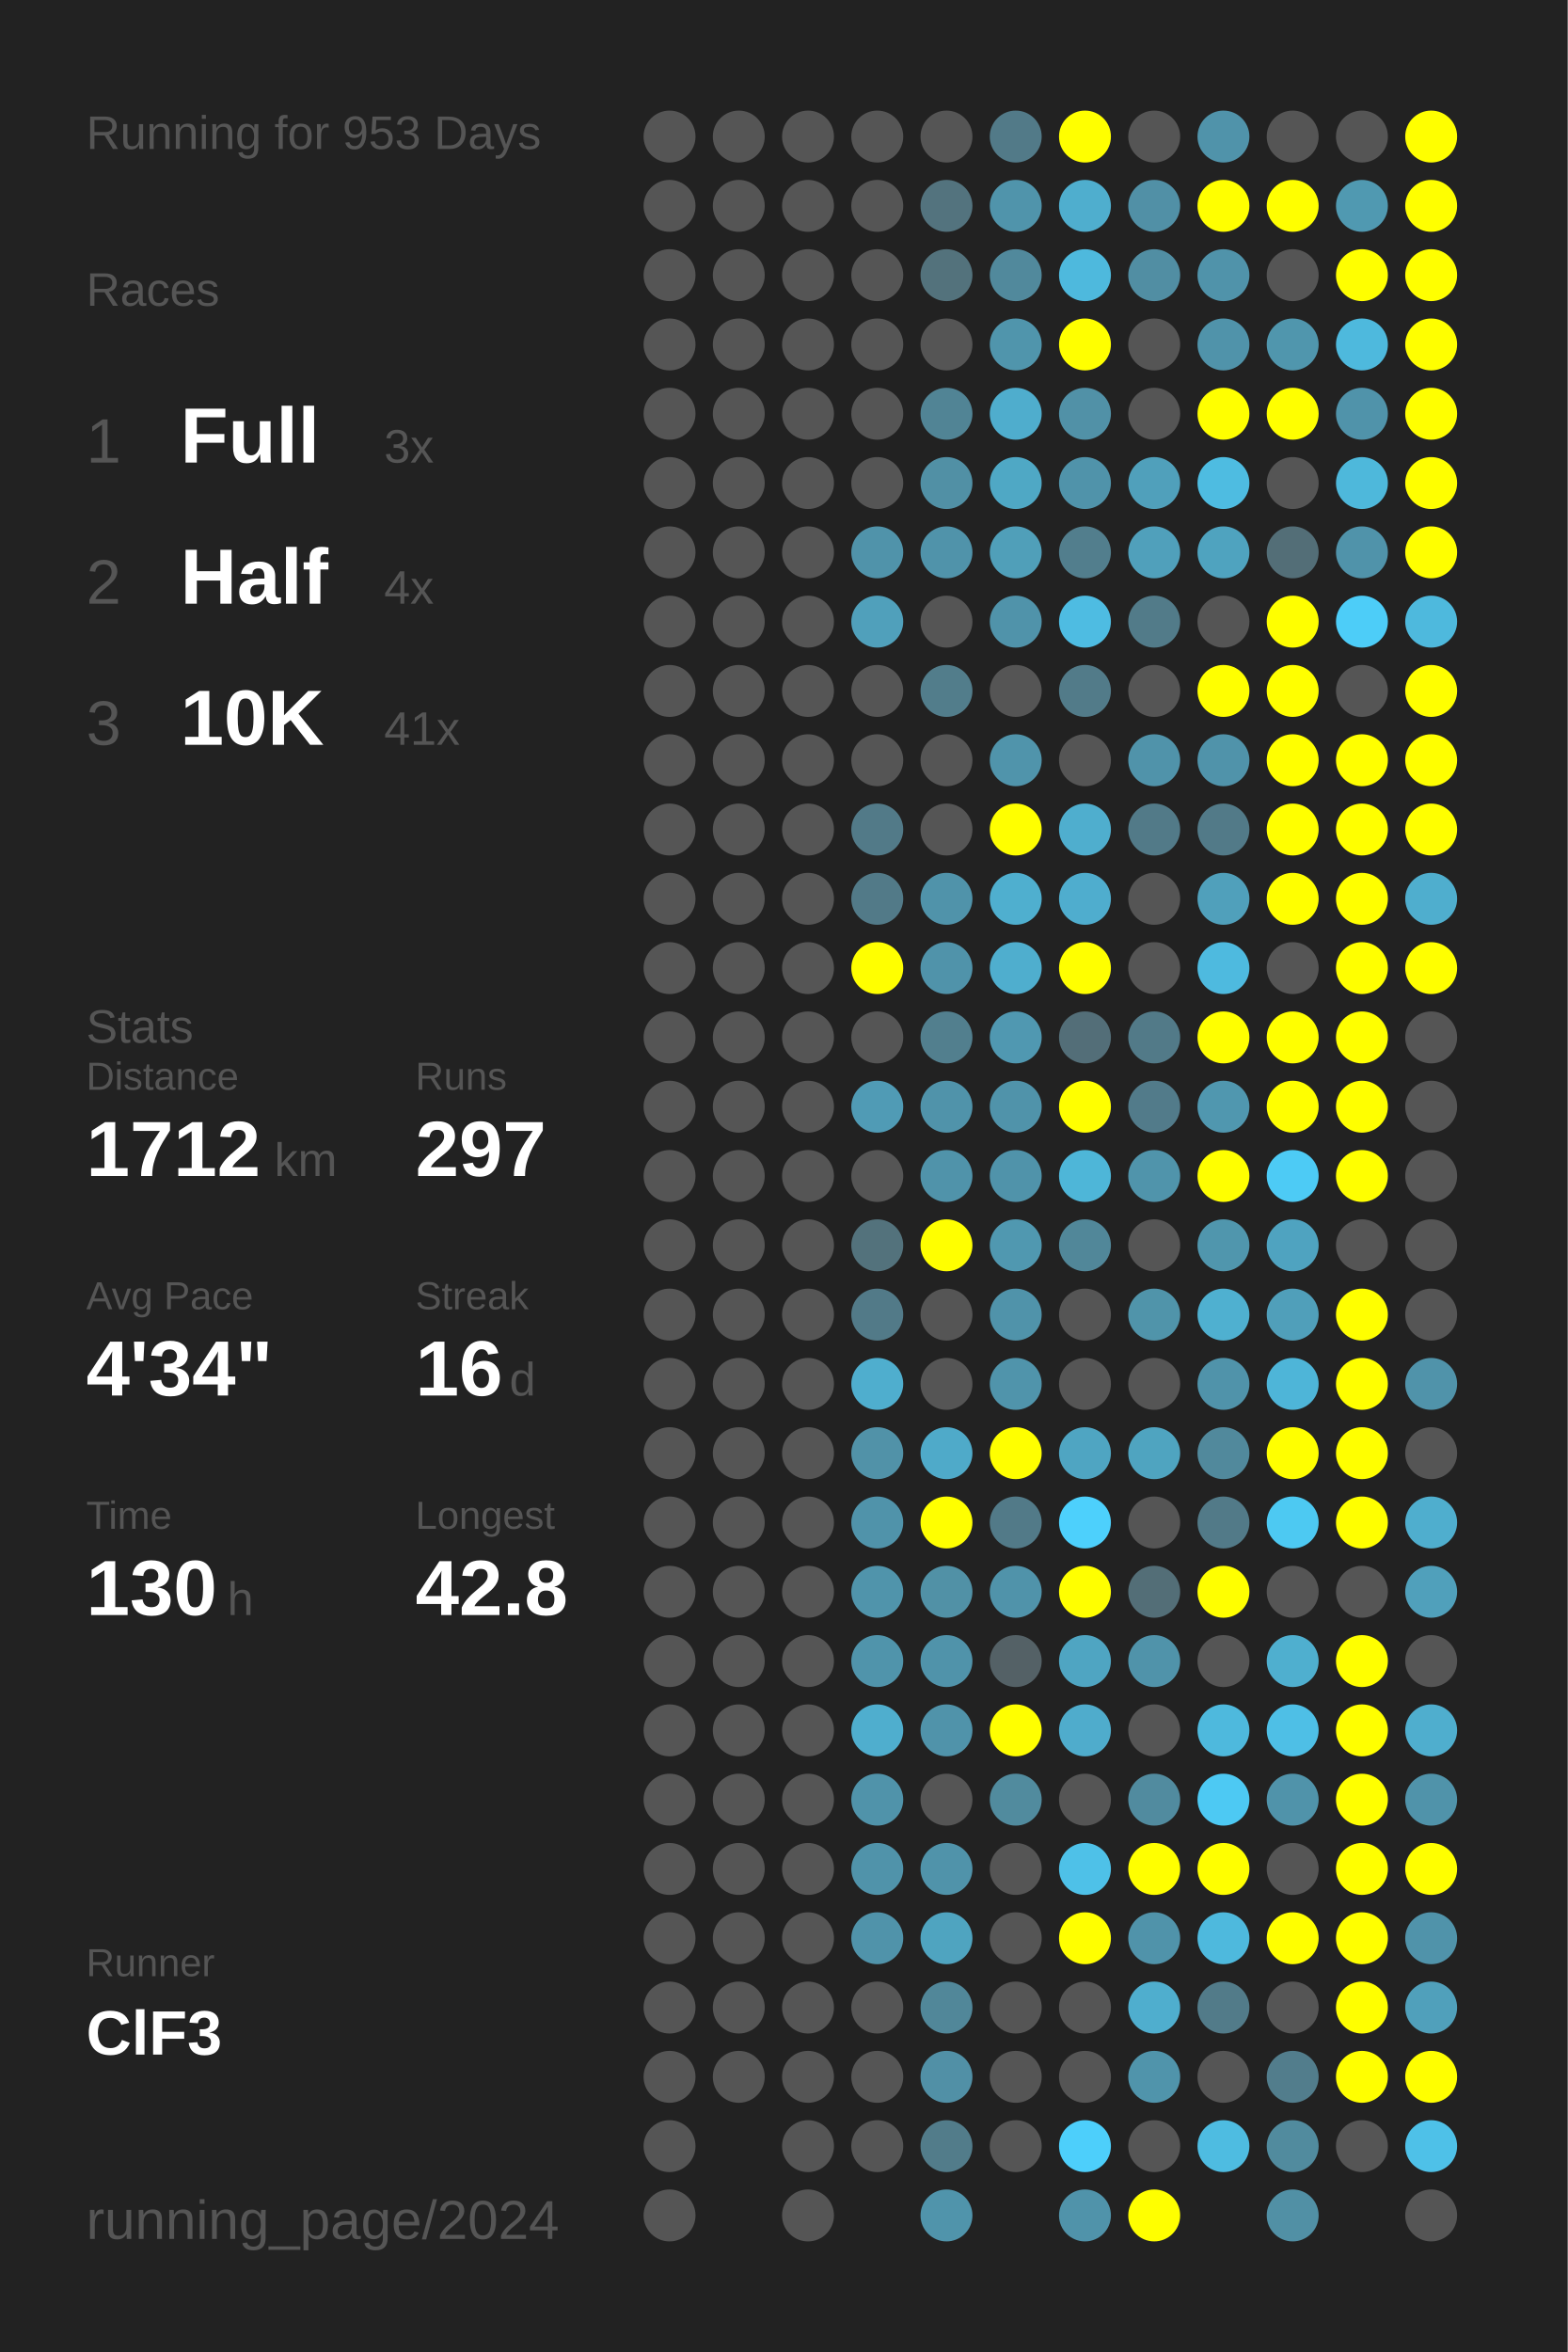
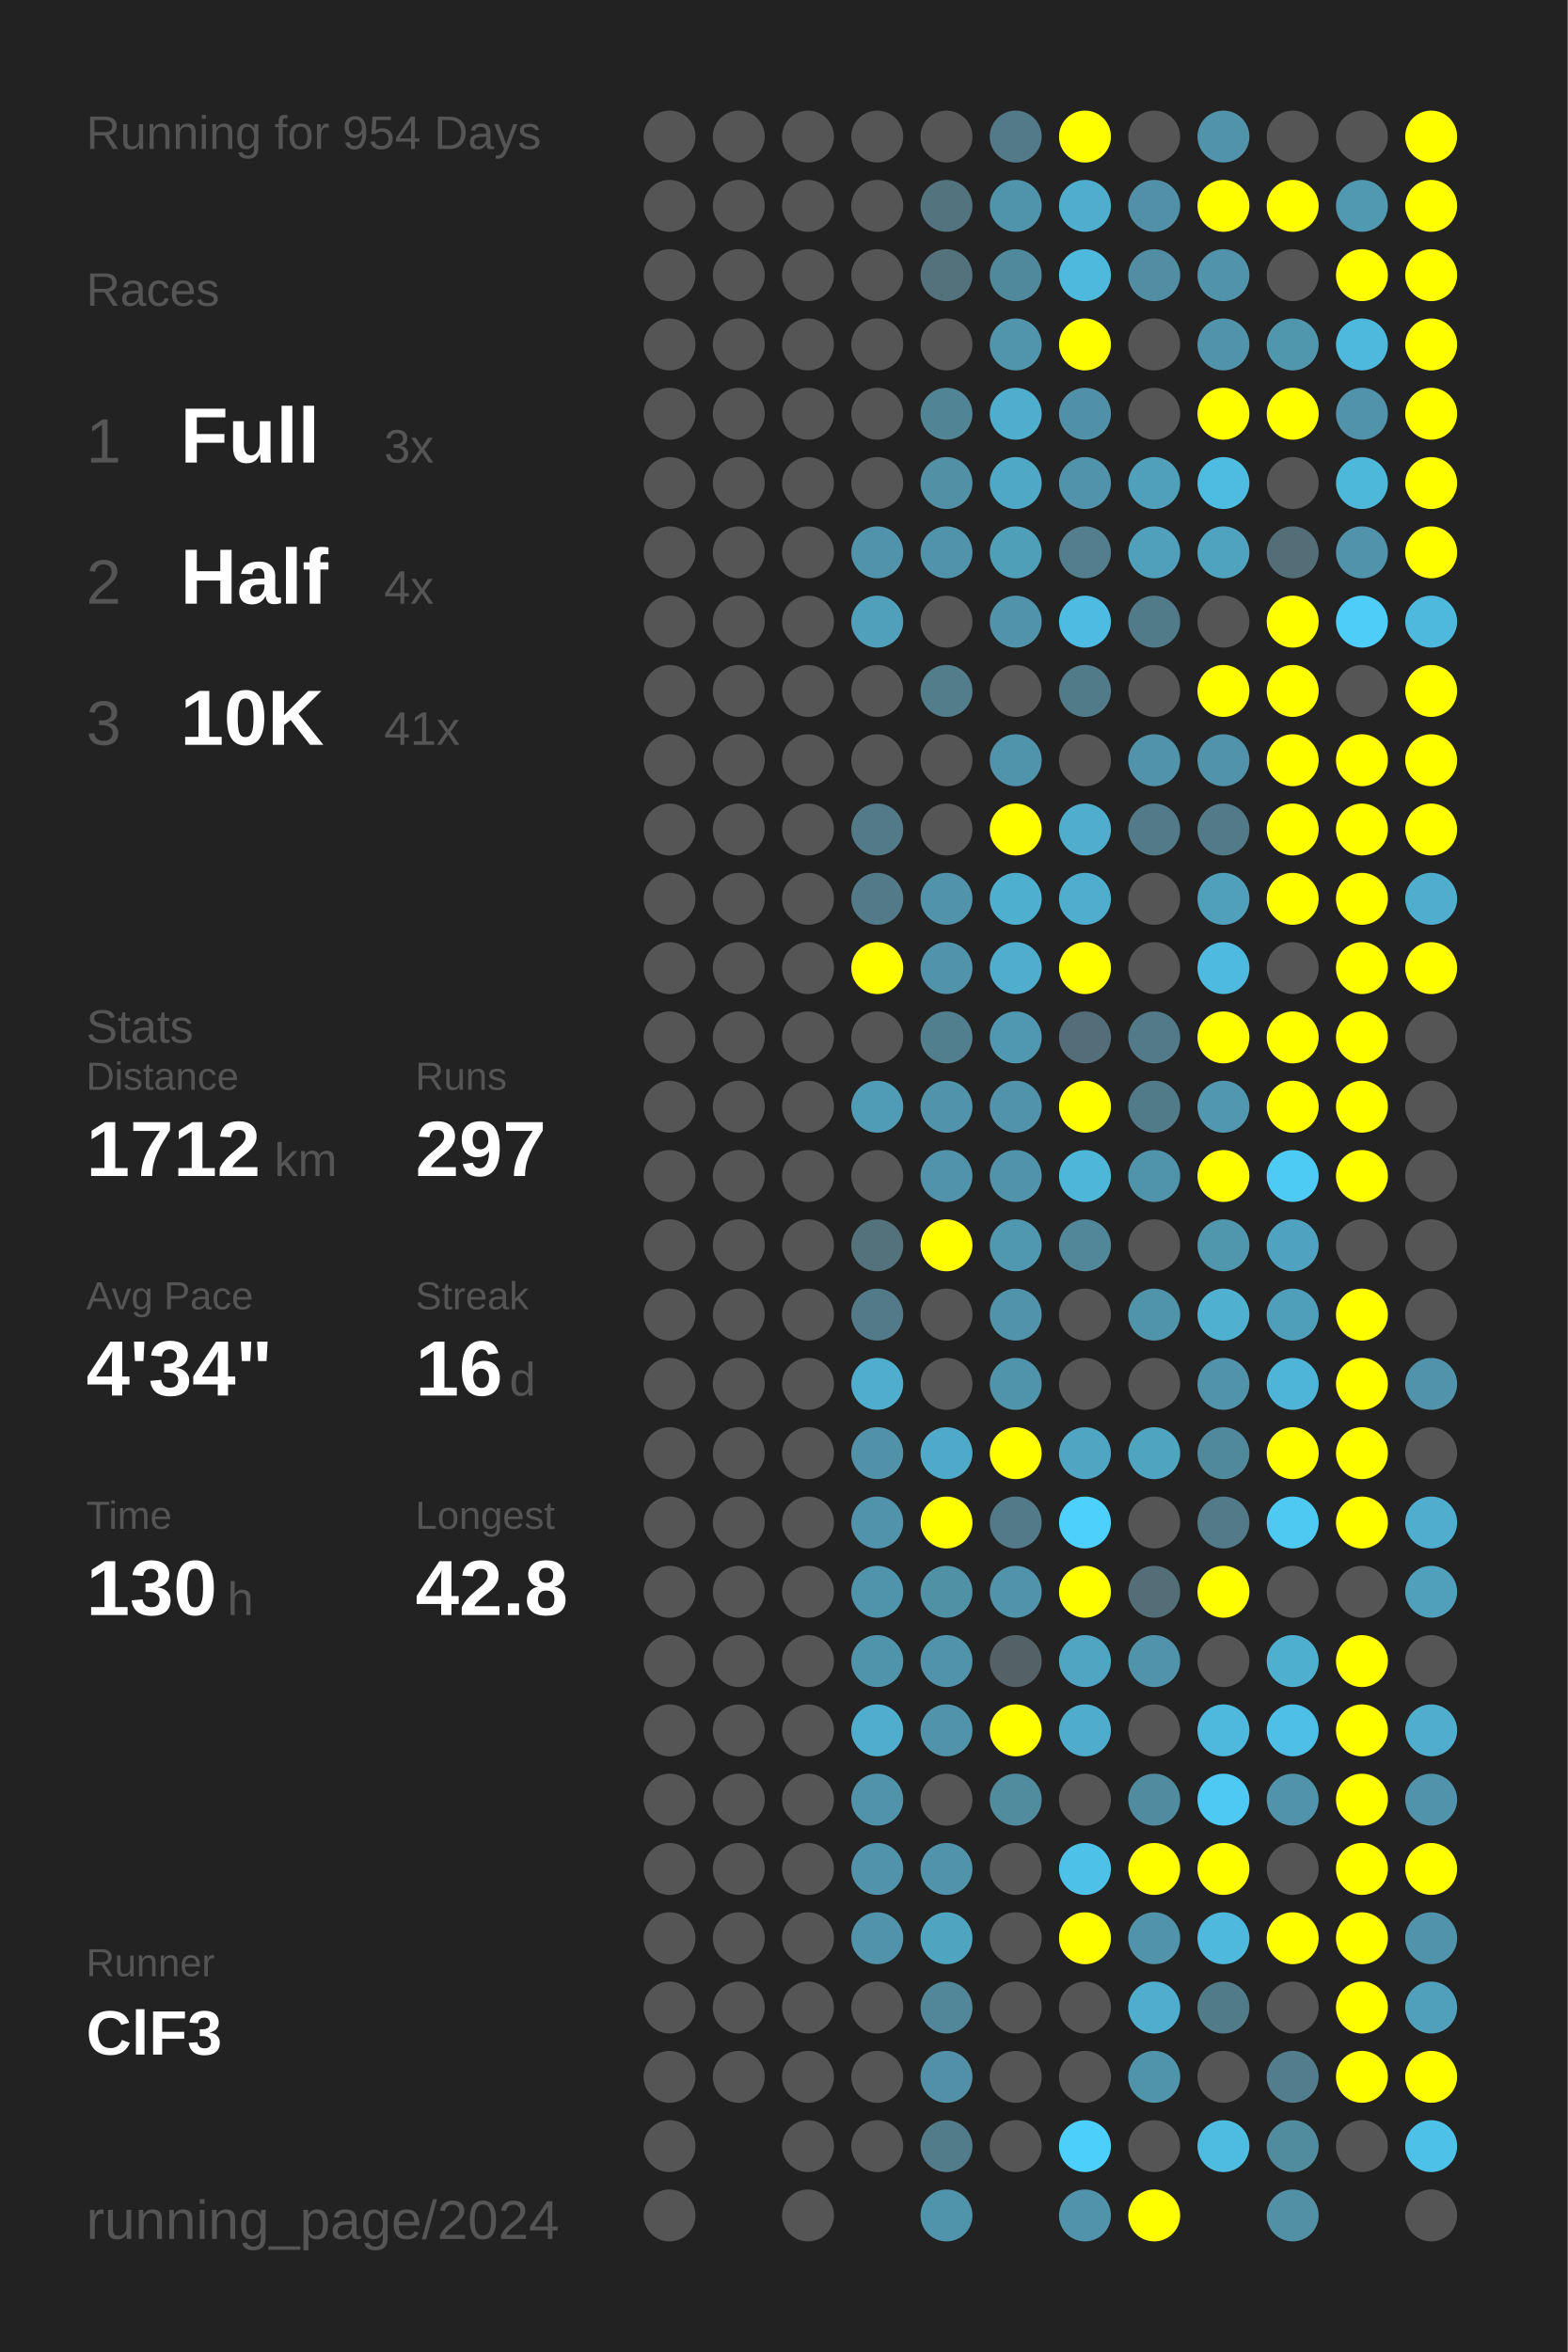
<svg xmlns="http://www.w3.org/2000/svg" baseProfile="full" height="300mm" version="1.1" viewBox="0,0,200,300" width="200mm">
  <defs />
  <rect fill="#222222" height="300" width="200" x="0" y="0" />
-   <text fill="#555555" style="font-size:6px; font-family:Arial;" x="11" y="19">Running for 953 Days</text>
+   <text fill="#555555" style="font-size:6px; font-family:Arial;" x="11" y="19">Running for 954 Days</text>
  <text fill="#555555" style="font-size:6px; font-family:Arial;" x="11" y="39">Races</text>
  <text fill="#555555" style="font-size:8px; font-family:Arial;" x="11" y="59">1</text>
  <text fill="#FFFFFF" style="font-size:10px; font-family:Arial; font-weight:bold;" x="23" y="59">Full</text>
  <text fill="#555555" style="font-size:6px; font-family:Arial;" x="49" y="59">3x</text>
  <text fill="#555555" style="font-size:8px; font-family:Arial;" x="11" y="77">2</text>
  <text fill="#FFFFFF" style="font-size:10px; font-family:Arial; font-weight:bold;" x="23" y="77">Half</text>
  <text fill="#555555" style="font-size:6px; font-family:Arial;" x="49" y="77">4x</text>
  <text fill="#555555" style="font-size:8px; font-family:Arial;" x="11" y="95">3</text>
  <text fill="#FFFFFF" style="font-size:10px; font-family:Arial; font-weight:bold;" x="23" y="95">10K</text>
  <text fill="#555555" style="font-size:6px; font-family:Arial;" x="49" y="95">41x</text>
  <text fill="#555555" style="font-size:6px; font-family:Arial;" x="11" y="133">Stats</text>
  <text fill="#555555" style="font-size:5px; font-family:Arial;" x="11" y="139">Distance</text>
  <text fill="#FFFFFF" style="font-size:10px; font-family:Arial; font-weight:bold;" x="11" y="150">1712</text>
  <text fill="#555555" style="font-size:6px; font-family:Arial;" x="35" y="150">km</text>
  <text fill="#555555" style="font-size:5px; font-family:Arial;" x="53" y="139">Runs</text>
  <text fill="#FFFFFF" style="font-size:10px; font-family:Arial; font-weight:bold;" x="53" y="150">297</text>
  <text fill="#555555" style="font-size:5px; font-family:Arial;" x="11" y="167">Avg Pace</text>
  <text fill="#FFFFFF" style="font-size:10px; font-family:Arial; font-weight:bold;" x="11" y="178">4'34"</text>
  <text fill="#555555" style="font-size:5px; font-family:Arial;" x="53" y="167">Streak</text>
  <text fill="#FFFFFF" style="font-size:10px; font-family:Arial; font-weight:bold;" x="53" y="178">16</text>
  <text fill="#555555" style="font-size:6px; font-family:Arial;" x="65" y="178">d</text>
  <text fill="#555555" style="font-size:5px; font-family:Arial;" x="11" y="195">Time</text>
  <text fill="#FFFFFF" style="font-size:10px; font-family:Arial; font-weight:bold;" x="11" y="206">130</text>
  <text fill="#555555" style="font-size:6px; font-family:Arial;" x="29" y="206">h</text>
  <text fill="#555555" style="font-size:5px; font-family:Arial;" x="53" y="195">Longest</text>
  <text fill="#FFFFFF" style="font-size:10px; font-family:Arial; font-weight:bold;" x="53" y="206">42.8</text>
  <text fill="#555555" style="font-size:5px; font-family:Arial;" x="11" y="252.065">Runner</text>
  <text fill="#FFFFFF" style="font-size:8px; font-family:Arial; font-weight:bold;" x="11" y="262.065">ClF3</text>
  <text fill="#555555" style="font-size:7px; font-family:Arial;" x="11" y="285.581">running_page/2024</text>
  <circle cx="85.417" cy="17.419" fill="#555555" r="3.312" />
  <circle cx="85.417" cy="26.258" fill="#555555" r="3.312" />
  <circle cx="85.417" cy="35.097" fill="#555555" r="3.312" />
  <circle cx="85.417" cy="43.935" fill="#555555" r="3.312" />
  <circle cx="85.417" cy="52.774" fill="#555555" r="3.312" />
  <circle cx="85.417" cy="61.613" fill="#555555" r="3.312" />
  <circle cx="85.417" cy="70.452" fill="#555555" r="3.312" />
  <circle cx="85.417" cy="79.29" fill="#555555" r="3.312" />
  <circle cx="85.417" cy="88.129" fill="#555555" r="3.312" />
  <circle cx="85.417" cy="96.968" fill="#555555" r="3.312" />
  <circle cx="85.417" cy="105.806" fill="#555555" r="3.312" />
  <circle cx="85.417" cy="114.645" fill="#555555" r="3.312" />
  <circle cx="85.417" cy="123.484" fill="#555555" r="3.312" />
  <circle cx="85.417" cy="132.323" fill="#555555" r="3.312" />
  <circle cx="85.417" cy="141.161" fill="#555555" r="3.312" />
  <circle cx="85.417" cy="150" fill="#555555" r="3.312" />
  <circle cx="85.417" cy="158.839" fill="#555555" r="3.312" />
  <circle cx="85.417" cy="167.677" fill="#555555" r="3.312" />
  <circle cx="85.417" cy="176.516" fill="#555555" r="3.312" />
  <circle cx="85.417" cy="185.355" fill="#555555" r="3.312" />
  <circle cx="85.417" cy="194.194" fill="#555555" r="3.312" />
  <circle cx="85.417" cy="203.032" fill="#555555" r="3.312" />
  <circle cx="85.417" cy="211.871" fill="#555555" r="3.312" />
  <circle cx="85.417" cy="220.71" fill="#555555" r="3.312" />
  <circle cx="85.417" cy="229.548" fill="#555555" r="3.312" />
  <circle cx="85.417" cy="238.387" fill="#555555" r="3.312" />
  <circle cx="85.417" cy="247.226" fill="#555555" r="3.312" />
  <circle cx="85.417" cy="256.065" fill="#555555" r="3.312" />
  <circle cx="85.417" cy="264.903" fill="#555555" r="3.312" />
  <circle cx="85.417" cy="273.742" fill="#555555" r="3.312" />
  <circle cx="85.417" cy="282.581" fill="#555555" r="3.312" />
  <circle cx="94.25" cy="17.419" fill="#555555" r="3.312" />
  <circle cx="94.25" cy="26.258" fill="#555555" r="3.312" />
  <circle cx="94.25" cy="35.097" fill="#555555" r="3.312" />
  <circle cx="94.25" cy="43.935" fill="#555555" r="3.312" />
  <circle cx="94.25" cy="52.774" fill="#555555" r="3.312" />
  <circle cx="94.25" cy="61.613" fill="#555555" r="3.312" />
  <circle cx="94.25" cy="70.452" fill="#555555" r="3.312" />
  <circle cx="94.25" cy="79.29" fill="#555555" r="3.312" />
  <circle cx="94.25" cy="88.129" fill="#555555" r="3.312" />
  <circle cx="94.25" cy="96.968" fill="#555555" r="3.312" />
  <circle cx="94.25" cy="105.806" fill="#555555" r="3.312" />
  <circle cx="94.25" cy="114.645" fill="#555555" r="3.312" />
  <circle cx="94.25" cy="123.484" fill="#555555" r="3.312" />
  <circle cx="94.25" cy="132.323" fill="#555555" r="3.312" />
  <circle cx="94.25" cy="141.161" fill="#555555" r="3.312" />
  <circle cx="94.25" cy="150" fill="#555555" r="3.312" />
  <circle cx="94.25" cy="158.839" fill="#555555" r="3.312" />
  <circle cx="94.25" cy="167.677" fill="#555555" r="3.312" />
  <circle cx="94.25" cy="176.516" fill="#555555" r="3.312" />
  <circle cx="94.25" cy="185.355" fill="#555555" r="3.312" />
  <circle cx="94.25" cy="194.194" fill="#555555" r="3.312" />
  <circle cx="94.25" cy="203.032" fill="#555555" r="3.312" />
  <circle cx="94.25" cy="211.871" fill="#555555" r="3.312" />
  <circle cx="94.25" cy="220.71" fill="#555555" r="3.312" />
  <circle cx="94.25" cy="229.548" fill="#555555" r="3.312" />
  <circle cx="94.25" cy="238.387" fill="#555555" r="3.312" />
  <circle cx="94.25" cy="247.226" fill="#555555" r="3.312" />
  <circle cx="94.25" cy="256.065" fill="#555555" r="3.312" />
  <circle cx="94.25" cy="264.903" fill="#555555" r="3.312" />
  <circle cx="103.083" cy="17.419" fill="#555555" r="3.312" />
  <circle cx="103.083" cy="26.258" fill="#555555" r="3.312" />
  <circle cx="103.083" cy="35.097" fill="#555555" r="3.312" />
  <circle cx="103.083" cy="43.935" fill="#555555" r="3.312" />
  <circle cx="103.083" cy="52.774" fill="#555555" r="3.312" />
  <circle cx="103.083" cy="61.613" fill="#555555" r="3.312" />
  <circle cx="103.083" cy="70.452" fill="#555555" r="3.312" />
  <circle cx="103.083" cy="79.29" fill="#555555" r="3.312" />
  <circle cx="103.083" cy="88.129" fill="#555555" r="3.312" />
  <circle cx="103.083" cy="96.968" fill="#555555" r="3.312" />
  <circle cx="103.083" cy="105.806" fill="#555555" r="3.312" />
  <circle cx="103.083" cy="114.645" fill="#555555" r="3.312" />
  <circle cx="103.083" cy="123.484" fill="#555555" r="3.312" />
  <circle cx="103.083" cy="132.323" fill="#555555" r="3.312" />
  <circle cx="103.083" cy="141.161" fill="#555555" r="3.312" />
  <circle cx="103.083" cy="150" fill="#555555" r="3.312" />
  <circle cx="103.083" cy="158.839" fill="#555555" r="3.312" />
  <circle cx="103.083" cy="167.677" fill="#555555" r="3.312" />
  <circle cx="103.083" cy="176.516" fill="#555555" r="3.312" />
  <circle cx="103.083" cy="185.355" fill="#555555" r="3.312" />
  <circle cx="103.083" cy="194.194" fill="#555555" r="3.312" />
  <circle cx="103.083" cy="203.032" fill="#555555" r="3.312" />
  <circle cx="103.083" cy="211.871" fill="#555555" r="3.312" />
  <circle cx="103.083" cy="220.71" fill="#555555" r="3.312" />
  <circle cx="103.083" cy="229.548" fill="#555555" r="3.312" />
  <circle cx="103.083" cy="238.387" fill="#555555" r="3.312" />
  <circle cx="103.083" cy="247.226" fill="#555555" r="3.312" />
  <circle cx="103.083" cy="256.065" fill="#555555" r="3.312" />
  <circle cx="103.083" cy="264.903" fill="#555555" r="3.312" />
  <circle cx="103.083" cy="273.742" fill="#555555" r="3.312" />
  <circle cx="103.083" cy="282.581" fill="#555555" r="3.312" />
  <circle cx="111.917" cy="17.419" fill="#555555" r="3.312" />
  <circle cx="111.917" cy="26.258" fill="#555555" r="3.312" />
  <circle cx="111.917" cy="35.097" fill="#555555" r="3.312" />
  <circle cx="111.917" cy="43.935" fill="#555555" r="3.312" />
  <circle cx="111.917" cy="52.774" fill="#555555" r="3.312" />
  <circle cx="111.917" cy="61.613" fill="#555555" r="3.312" />
  <circle cx="111.917" cy="70.452" fill="#5093aa" r="3.312" />
  <circle cx="111.917" cy="79.29" fill="#50a0bb" r="3.312" />
  <circle cx="111.917" cy="88.129" fill="#555555" r="3.312" />
  <circle cx="111.917" cy="96.968" fill="#555555" r="3.312" />
  <circle cx="111.917" cy="105.806" fill="#527a88" r="3.312" />
  <circle cx="111.917" cy="114.645" fill="#527a88" r="3.312" />
  <circle cx="111.917" cy="123.484" fill="#FFFF00" r="3.312" />
  <circle cx="111.917" cy="132.323" fill="#555555" r="3.312" />
  <circle cx="111.917" cy="141.161" fill="#509bb5" r="3.312" />
  <circle cx="111.917" cy="150" fill="#555555" r="3.312" />
  <circle cx="111.917" cy="158.839" fill="#53727c" r="3.312" />
  <circle cx="111.917" cy="167.677" fill="#527a88" r="3.312" />
  <circle cx="111.917" cy="176.516" fill="#4faece" r="3.312" />
  <circle cx="111.917" cy="185.355" fill="#5192a8" r="3.312" />
  <circle cx="111.917" cy="194.194" fill="#5093aa" r="3.312" />
  <circle cx="111.917" cy="203.032" fill="#5094ab" r="3.312" />
  <circle cx="111.917" cy="211.871" fill="#5094ab" r="3.312" />
  <circle cx="111.917" cy="220.71" fill="#4faece" r="3.312" />
  <circle cx="111.917" cy="229.548" fill="#5093aa" r="3.312" />
  <circle cx="111.917" cy="238.387" fill="#5093aa" r="3.312" />
  <circle cx="111.917" cy="247.226" fill="#5093aa" r="3.312" />
  <circle cx="111.917" cy="256.065" fill="#555555" r="3.312" />
  <circle cx="111.917" cy="264.903" fill="#555555" r="3.312" />
  <circle cx="111.917" cy="273.742" fill="#555555" r="3.312" />
  <circle cx="120.75" cy="17.419" fill="#555555" r="3.312" />
  <circle cx="120.75" cy="26.258" fill="#53737e" r="3.312" />
  <circle cx="120.75" cy="35.097" fill="#53727c" r="3.312" />
  <circle cx="120.75" cy="43.935" fill="#555555" r="3.312" />
  <circle cx="120.75" cy="52.774" fill="#518495" r="3.312" />
  <circle cx="120.75" cy="61.613" fill="#5190a5" r="3.312" />
  <circle cx="120.75" cy="70.452" fill="#5093aa" r="3.312" />
  <circle cx="120.75" cy="79.29" fill="#555555" r="3.312" />
  <circle cx="120.75" cy="88.129" fill="#527d8b" r="3.312" />
  <circle cx="120.75" cy="96.968" fill="#555555" r="3.312" />
  <circle cx="120.75" cy="105.806" fill="#555555" r="3.312" />
  <circle cx="120.75" cy="114.645" fill="#5093aa" r="3.312" />
  <circle cx="120.75" cy="123.484" fill="#5093aa" r="3.312" />
  <circle cx="120.75" cy="132.323" fill="#527f8e" r="3.312" />
  <circle cx="120.75" cy="141.161" fill="#5093aa" r="3.312" />
  <circle cx="120.75" cy="150" fill="#5093aa" r="3.312" />
  <circle cx="120.75" cy="158.839" fill="#FFFF00" r="3.312" />
  <circle cx="120.75" cy="167.677" fill="#555555" r="3.312" />
  <circle cx="120.75" cy="176.516" fill="#555555" r="3.312" />
  <circle cx="120.75" cy="185.355" fill="#4faac9" r="3.312" />
  <circle cx="120.75" cy="194.194" fill="#FFFF00" r="3.312" />
  <circle cx="120.75" cy="203.032" fill="#5191a6" r="3.312" />
  <circle cx="120.75" cy="211.871" fill="#5093aa" r="3.312" />
  <circle cx="120.75" cy="220.71" fill="#5093aa" r="3.312" />
  <circle cx="120.75" cy="229.548" fill="#555555" r="3.312" />
  <circle cx="120.75" cy="238.387" fill="#5093aa" r="3.312" />
  <circle cx="120.75" cy="247.226" fill="#4fa4c0" r="3.312" />
  <circle cx="120.75" cy="256.065" fill="#518799" r="3.312" />
  <circle cx="120.75" cy="264.903" fill="#5190a6" r="3.312" />
  <circle cx="120.75" cy="273.742" fill="#527c8a" r="3.312" />
  <circle cx="120.75" cy="282.581" fill="#5094ab" r="3.312" />
  <circle cx="129.583" cy="17.419" fill="#527a88" r="3.312" />
  <circle cx="129.583" cy="26.258" fill="#5094ab" r="3.312" />
  <circle cx="129.583" cy="35.097" fill="#51899c" r="3.312" />
  <circle cx="129.583" cy="43.935" fill="#5095ac" r="3.312" />
  <circle cx="129.583" cy="52.774" fill="#4fadcd" r="3.312" />
  <circle cx="129.583" cy="61.613" fill="#4fa8c5" r="3.312" />
  <circle cx="129.583" cy="70.452" fill="#509fb9" r="3.312" />
  <circle cx="129.583" cy="79.29" fill="#5093aa" r="3.312" />
  <circle cx="129.583" cy="88.129" fill="#555555" r="3.312" />
  <circle cx="129.583" cy="96.968" fill="#5094ab" r="3.312" />
  <circle cx="129.583" cy="105.806" fill="#FFFF00" r="3.312" />
  <circle cx="129.583" cy="114.645" fill="#4fafcf" r="3.312" />
  <circle cx="129.583" cy="123.484" fill="#4faece" r="3.312" />
  <circle cx="129.583" cy="132.323" fill="#5098b1" r="3.312" />
  <circle cx="129.583" cy="141.161" fill="#5093aa" r="3.312" />
  <circle cx="129.583" cy="150" fill="#5093aa" r="3.312" />
  <circle cx="129.583" cy="158.839" fill="#5098b0" r="3.312" />
  <circle cx="129.583" cy="167.677" fill="#5093aa" r="3.312" />
  <circle cx="129.583" cy="176.516" fill="#5094ab" r="3.312" />
  <circle cx="129.583" cy="185.355" fill="#FFFF00" r="3.312" />
  <circle cx="129.583" cy="194.194" fill="#527a88" r="3.312" />
  <circle cx="129.583" cy="203.032" fill="#5093aa" r="3.312" />
  <circle cx="129.583" cy="211.871" fill="#546166" r="3.312" />
  <circle cx="129.583" cy="220.71" fill="#FFFF00" r="3.312" />
  <circle cx="129.583" cy="229.548" fill="#518b9e" r="3.312" />
  <circle cx="129.583" cy="238.387" fill="#555555" r="3.312" />
  <circle cx="129.583" cy="247.226" fill="#555555" r="3.312" />
  <circle cx="129.583" cy="256.065" fill="#555555" r="3.312" />
  <circle cx="129.583" cy="264.903" fill="#555555" r="3.312" />
  <circle cx="129.583" cy="273.742" fill="#555555" r="3.312" />
  <circle cx="138.417" cy="17.419" fill="#FFFF00" r="3.312" />
  <circle cx="138.417" cy="26.258" fill="#4faece" r="3.312" />
  <circle cx="138.417" cy="35.097" fill="#4eb9dd" r="3.312" />
  <circle cx="138.417" cy="43.935" fill="#FFFF00" r="3.312" />
  <circle cx="138.417" cy="52.774" fill="#5191a7" r="3.312" />
  <circle cx="138.417" cy="61.613" fill="#5093aa" r="3.312" />
  <circle cx="138.417" cy="70.452" fill="#527e8d" r="3.312" />
  <circle cx="138.417" cy="79.29" fill="#4ebce2" r="3.312" />
  <circle cx="138.417" cy="88.129" fill="#527b89" r="3.312" />
  <circle cx="138.417" cy="96.968" fill="#555555" r="3.312" />
  <circle cx="138.417" cy="105.806" fill="#4faece" r="3.312" />
  <circle cx="138.417" cy="114.645" fill="#4fadce" r="3.312" />
  <circle cx="138.417" cy="123.484" fill="#FFFF00" r="3.312" />
  <circle cx="138.417" cy="132.323" fill="#536e78" r="3.312" />
  <circle cx="138.417" cy="141.161" fill="#FFFF00" r="3.312" />
  <circle cx="138.417" cy="150" fill="#4eb6d8" r="3.312" />
  <circle cx="138.417" cy="158.839" fill="#518799" r="3.312" />
  <circle cx="138.417" cy="167.677" fill="#555555" r="3.312" />
  <circle cx="138.417" cy="176.516" fill="#555555" r="3.312" />
  <circle cx="138.417" cy="185.355" fill="#4fa5c2" r="3.312" />
  <circle cx="138.417" cy="194.194" fill="#4dd0fc" r="3.312" />
  <circle cx="138.417" cy="203.032" fill="#FFFF00" r="3.312" />
  <circle cx="138.417" cy="211.871" fill="#4fa5c2" r="3.312" />
  <circle cx="138.417" cy="220.71" fill="#4faccc" r="3.312" />
  <circle cx="138.417" cy="229.548" fill="#555555" r="3.312" />
  <circle cx="138.417" cy="238.387" fill="#4ec1e8" r="3.312" />
  <circle cx="138.417" cy="247.226" fill="#FFFF00" r="3.312" />
  <circle cx="138.417" cy="256.065" fill="#555555" r="3.312" />
  <circle cx="138.417" cy="264.903" fill="#555555" r="3.312" />
  <circle cx="138.417" cy="273.742" fill="#4dcffb" r="3.312" />
  <circle cx="138.417" cy="282.581" fill="#5093aa" r="3.312" />
  <circle cx="147.25" cy="17.419" fill="#555555" r="3.312" />
  <circle cx="147.25" cy="26.258" fill="#5190a6" r="3.312" />
  <circle cx="147.25" cy="35.097" fill="#518ea3" r="3.312" />
  <circle cx="147.25" cy="43.935" fill="#555555" r="3.312" />
  <circle cx="147.25" cy="52.774" fill="#555555" r="3.312" />
  <circle cx="147.25" cy="61.613" fill="#50a0bb" r="3.312" />
  <circle cx="147.25" cy="70.452" fill="#50a0bb" r="3.312" />
  <circle cx="147.25" cy="79.29" fill="#527b89" r="3.312" />
  <circle cx="147.25" cy="88.129" fill="#555555" r="3.312" />
  <circle cx="147.25" cy="96.968" fill="#5093aa" r="3.312" />
  <circle cx="147.25" cy="105.806" fill="#527a88" r="3.312" />
  <circle cx="147.25" cy="114.645" fill="#555555" r="3.312" />
  <circle cx="147.25" cy="123.484" fill="#555555" r="3.312" />
  <circle cx="147.25" cy="132.323" fill="#527a88" r="3.312" />
  <circle cx="147.25" cy="141.161" fill="#527b8a" r="3.312" />
  <circle cx="147.25" cy="150" fill="#5094ab" r="3.312" />
  <circle cx="147.25" cy="158.839" fill="#555555" r="3.312" />
  <circle cx="147.25" cy="167.677" fill="#5094aa" r="3.312" />
  <circle cx="147.25" cy="176.516" fill="#555555" r="3.312" />
  <circle cx="147.25" cy="185.355" fill="#4fa4c0" r="3.312" />
  <circle cx="147.25" cy="194.194" fill="#555555" r="3.312" />
  <circle cx="147.25" cy="203.032" fill="#536e77" r="3.312" />
  <circle cx="147.25" cy="211.871" fill="#5093aa" r="3.312" />
  <circle cx="147.25" cy="220.71" fill="#555555" r="3.312" />
  <circle cx="147.25" cy="229.548" fill="#518b9f" r="3.312" />
  <circle cx="147.25" cy="238.387" fill="#FFFF00" r="3.312" />
  <circle cx="147.25" cy="247.226" fill="#5093aa" r="3.312" />
  <circle cx="147.25" cy="256.065" fill="#4faece" r="3.312" />
  <circle cx="147.25" cy="264.903" fill="#5094ab" r="3.312" />
  <circle cx="147.25" cy="273.742" fill="#555555" r="3.312" />
  <circle cx="147.25" cy="282.581" fill="#FFFF00" r="3.312" />
  <circle cx="156.083" cy="17.419" fill="#5093aa" r="3.312" />
  <circle cx="156.083" cy="26.258" fill="#FFFF00" r="3.312" />
  <circle cx="156.083" cy="35.097" fill="#5093aa" r="3.312" />
  <circle cx="156.083" cy="43.935" fill="#5093aa" r="3.312" />
  <circle cx="156.083" cy="52.774" fill="#FFFF00" r="3.312" />
  <circle cx="156.083" cy="61.613" fill="#4ebce1" r="3.312" />
  <circle cx="156.083" cy="70.452" fill="#4fa3bf" r="3.312" />
  <circle cx="156.083" cy="79.29" fill="#555555" r="3.312" />
  <circle cx="156.083" cy="88.129" fill="#FFFF00" r="3.312" />
  <circle cx="156.083" cy="96.968" fill="#5093aa" r="3.312" />
  <circle cx="156.083" cy="105.806" fill="#527a88" r="3.312" />
  <circle cx="156.083" cy="114.645" fill="#50a0bb" r="3.312" />
  <circle cx="156.083" cy="123.484" fill="#4ebadf" r="3.312" />
  <circle cx="156.083" cy="132.323" fill="#FFFF00" r="3.312" />
  <circle cx="156.083" cy="141.161" fill="#5097af" r="3.312" />
  <circle cx="156.083" cy="150" fill="#FFFF00" r="3.312" />
  <circle cx="156.083" cy="158.839" fill="#5096ad" r="3.312" />
  <circle cx="156.083" cy="167.677" fill="#4fb0d0" r="3.312" />
  <circle cx="156.083" cy="176.516" fill="#5093aa" r="3.312" />
  <circle cx="156.083" cy="185.355" fill="#51899c" r="3.312" />
  <circle cx="156.083" cy="194.194" fill="#527a88" r="3.312" />
  <circle cx="156.083" cy="203.032" fill="#FFFF00" r="3.312" />
  <circle cx="156.083" cy="211.871" fill="#555555" r="3.312" />
  <circle cx="156.083" cy="220.71" fill="#4eb9dd" r="3.312" />
  <circle cx="156.083" cy="229.548" fill="#4dc9f3" r="3.312" />
  <circle cx="156.083" cy="238.387" fill="#FFFF00" r="3.312" />
  <circle cx="156.083" cy="247.226" fill="#4eb9dd" r="3.312" />
  <circle cx="156.083" cy="256.065" fill="#527b89" r="3.312" />
  <circle cx="156.083" cy="264.903" fill="#555555" r="3.312" />
  <circle cx="156.083" cy="273.742" fill="#4ebce1" r="3.312" />
  <circle cx="164.917" cy="17.419" fill="#555555" r="3.312" />
  <circle cx="164.917" cy="26.258" fill="#FFFF00" r="3.312" />
  <circle cx="164.917" cy="35.097" fill="#555555" r="3.312" />
  <circle cx="164.917" cy="43.935" fill="#5096ad" r="3.312" />
  <circle cx="164.917" cy="52.774" fill="#FFFF00" r="3.312" />
  <circle cx="164.917" cy="61.613" fill="#555555" r="3.312" />
  <circle cx="164.917" cy="70.452" fill="#536e77" r="3.312" />
  <circle cx="164.917" cy="79.29" fill="#FFFF00" r="3.312" />
  <circle cx="164.917" cy="88.129" fill="#FFFF00" r="3.312" />
  <circle cx="164.917" cy="96.968" fill="#FFFF00" r="3.312" />
  <circle cx="164.917" cy="105.806" fill="#FFFF00" r="3.312" />
  <circle cx="164.917" cy="114.645" fill="#FFFF00" r="3.312" />
  <circle cx="164.917" cy="123.484" fill="#555555" r="3.312" />
  <circle cx="164.917" cy="132.323" fill="#FFFF00" r="3.312" />
  <circle cx="164.917" cy="141.161" fill="#FFFF00" r="3.312" />
  <circle cx="164.917" cy="150" fill="#4dcbf5" r="3.312" />
  <circle cx="164.917" cy="158.839" fill="#4fa3c0" r="3.312" />
  <circle cx="164.917" cy="167.677" fill="#509fba" r="3.312" />
  <circle cx="164.917" cy="176.516" fill="#4eb5d8" r="3.312" />
  <circle cx="164.917" cy="185.355" fill="#FFFF00" r="3.312" />
  <circle cx="164.917" cy="194.194" fill="#4dc9f2" r="3.312" />
  <circle cx="164.917" cy="203.032" fill="#555555" r="3.312" />
  <circle cx="164.917" cy="211.871" fill="#4fafcf" r="3.312" />
  <circle cx="164.917" cy="220.71" fill="#4ebfe6" r="3.312" />
  <circle cx="164.917" cy="229.548" fill="#5093aa" r="3.312" />
  <circle cx="164.917" cy="238.387" fill="#555555" r="3.312" />
  <circle cx="164.917" cy="247.226" fill="#FFFF00" r="3.312" />
  <circle cx="164.917" cy="256.065" fill="#555555" r="3.312" />
  <circle cx="164.917" cy="264.903" fill="#527d8c" r="3.312" />
  <circle cx="164.917" cy="273.742" fill="#518b9e" r="3.312" />
  <circle cx="164.917" cy="282.581" fill="#5190a5" r="3.312" />
  <circle cx="173.75" cy="17.419" fill="#555555" r="3.312" />
  <circle cx="173.75" cy="26.258" fill="#5099b1" r="3.312" />
  <circle cx="173.75" cy="35.097" fill="#FFFF00" r="3.312" />
  <circle cx="173.75" cy="43.935" fill="#4eb9dd" r="3.312" />
  <circle cx="173.75" cy="52.774" fill="#5093aa" r="3.312" />
  <circle cx="173.75" cy="61.613" fill="#4eb8db" r="3.312" />
  <circle cx="173.75" cy="70.452" fill="#5093aa" r="3.312" />
  <circle cx="173.75" cy="79.29" fill="#4dcdf8" r="3.312" />
  <circle cx="173.75" cy="88.129" fill="#555555" r="3.312" />
  <circle cx="173.75" cy="96.968" fill="#FFFF00" r="3.312" />
  <circle cx="173.75" cy="105.806" fill="#FFFF00" r="3.312" />
  <circle cx="173.75" cy="114.645" fill="#FFFF00" r="3.312" />
  <circle cx="173.75" cy="123.484" fill="#FFFF00" r="3.312" />
  <circle cx="173.75" cy="132.323" fill="#FFFF00" r="3.312" />
  <circle cx="173.75" cy="141.161" fill="#FFFF00" r="3.312" />
  <circle cx="173.75" cy="150" fill="#FFFF00" r="3.312" />
  <circle cx="173.75" cy="158.839" fill="#555555" r="3.312" />
  <circle cx="173.75" cy="167.677" fill="#FFFF00" r="3.312" />
  <circle cx="173.75" cy="176.516" fill="#FFFF00" r="3.312" />
  <circle cx="173.75" cy="185.355" fill="#FFFF00" r="3.312" />
  <circle cx="173.75" cy="194.194" fill="#FFFF00" r="3.312" />
  <circle cx="173.75" cy="203.032" fill="#555555" r="3.312" />
  <circle cx="173.75" cy="211.871" fill="#FFFF00" r="3.312" />
  <circle cx="173.75" cy="220.71" fill="#FFFF00" r="3.312" />
  <circle cx="173.75" cy="229.548" fill="#FFFF00" r="3.312" />
  <circle cx="173.75" cy="238.387" fill="#FFFF00" r="3.312" />
  <circle cx="173.75" cy="247.226" fill="#FFFF00" r="3.312" />
  <circle cx="173.75" cy="256.065" fill="#FFFF00" r="3.312" />
  <circle cx="173.75" cy="264.903" fill="#FFFF00" r="3.312" />
  <circle cx="173.75" cy="273.742" fill="#555555" r="3.312" />
  <circle cx="182.583" cy="17.419" fill="#FFFF00" r="3.312" />
  <circle cx="182.583" cy="26.258" fill="#FFFF00" r="3.312" />
  <circle cx="182.583" cy="35.097" fill="#FFFF00" r="3.312" />
  <circle cx="182.583" cy="43.935" fill="#FFFF00" r="3.312" />
  <circle cx="182.583" cy="52.774" fill="#FFFF00" r="3.312" />
  <circle cx="182.583" cy="61.613" fill="#FFFF00" r="3.312" />
  <circle cx="182.583" cy="70.452" fill="#FFFF00" r="3.312" />
  <circle cx="182.583" cy="79.29" fill="#4eb9dd" r="3.312" />
  <circle cx="182.583" cy="88.129" fill="#FFFF00" r="3.312" />
  <circle cx="182.583" cy="96.968" fill="#FFFF00" r="3.312" />
  <circle cx="182.583" cy="105.806" fill="#FFFF00" r="3.312" />
  <circle cx="182.583" cy="114.645" fill="#4faece" r="3.312" />
  <circle cx="182.583" cy="123.484" fill="#FFFF00" r="3.312" />
  <circle cx="182.583" cy="132.323" fill="#555555" r="3.312" />
  <circle cx="182.583" cy="141.161" fill="#555555" r="3.312" />
  <circle cx="182.583" cy="150" fill="#555555" r="3.312" />
  <circle cx="182.583" cy="158.839" fill="#555555" r="3.312" />
  <circle cx="182.583" cy="167.677" fill="#555555" r="3.312" />
  <circle cx="182.583" cy="176.516" fill="#5093aa" r="3.312" />
  <circle cx="182.583" cy="185.355" fill="#555555" r="3.312" />
  <circle cx="182.583" cy="194.194" fill="#4faece" r="3.312" />
  <circle cx="182.583" cy="203.032" fill="#50a0bb" r="3.312" />
  <circle cx="182.583" cy="211.871" fill="#555555" r="3.312" />
  <circle cx="182.583" cy="220.71" fill="#4faece" r="3.312" />
  <circle cx="182.583" cy="229.548" fill="#5093aa" r="3.312" />
  <circle cx="182.583" cy="238.387" fill="#FFFF00" r="3.312" />
  <circle cx="182.583" cy="247.226" fill="#5093aa" r="3.312" />
  <circle cx="182.583" cy="256.065" fill="#50a0bb" r="3.312" />
  <circle cx="182.583" cy="264.903" fill="#FFFF00" r="3.312" />
  <circle cx="182.583" cy="273.742" fill="#4ec1e8" r="3.312" />
  <circle cx="182.583" cy="282.581" fill="#555555" r="3.312" />
</svg>
